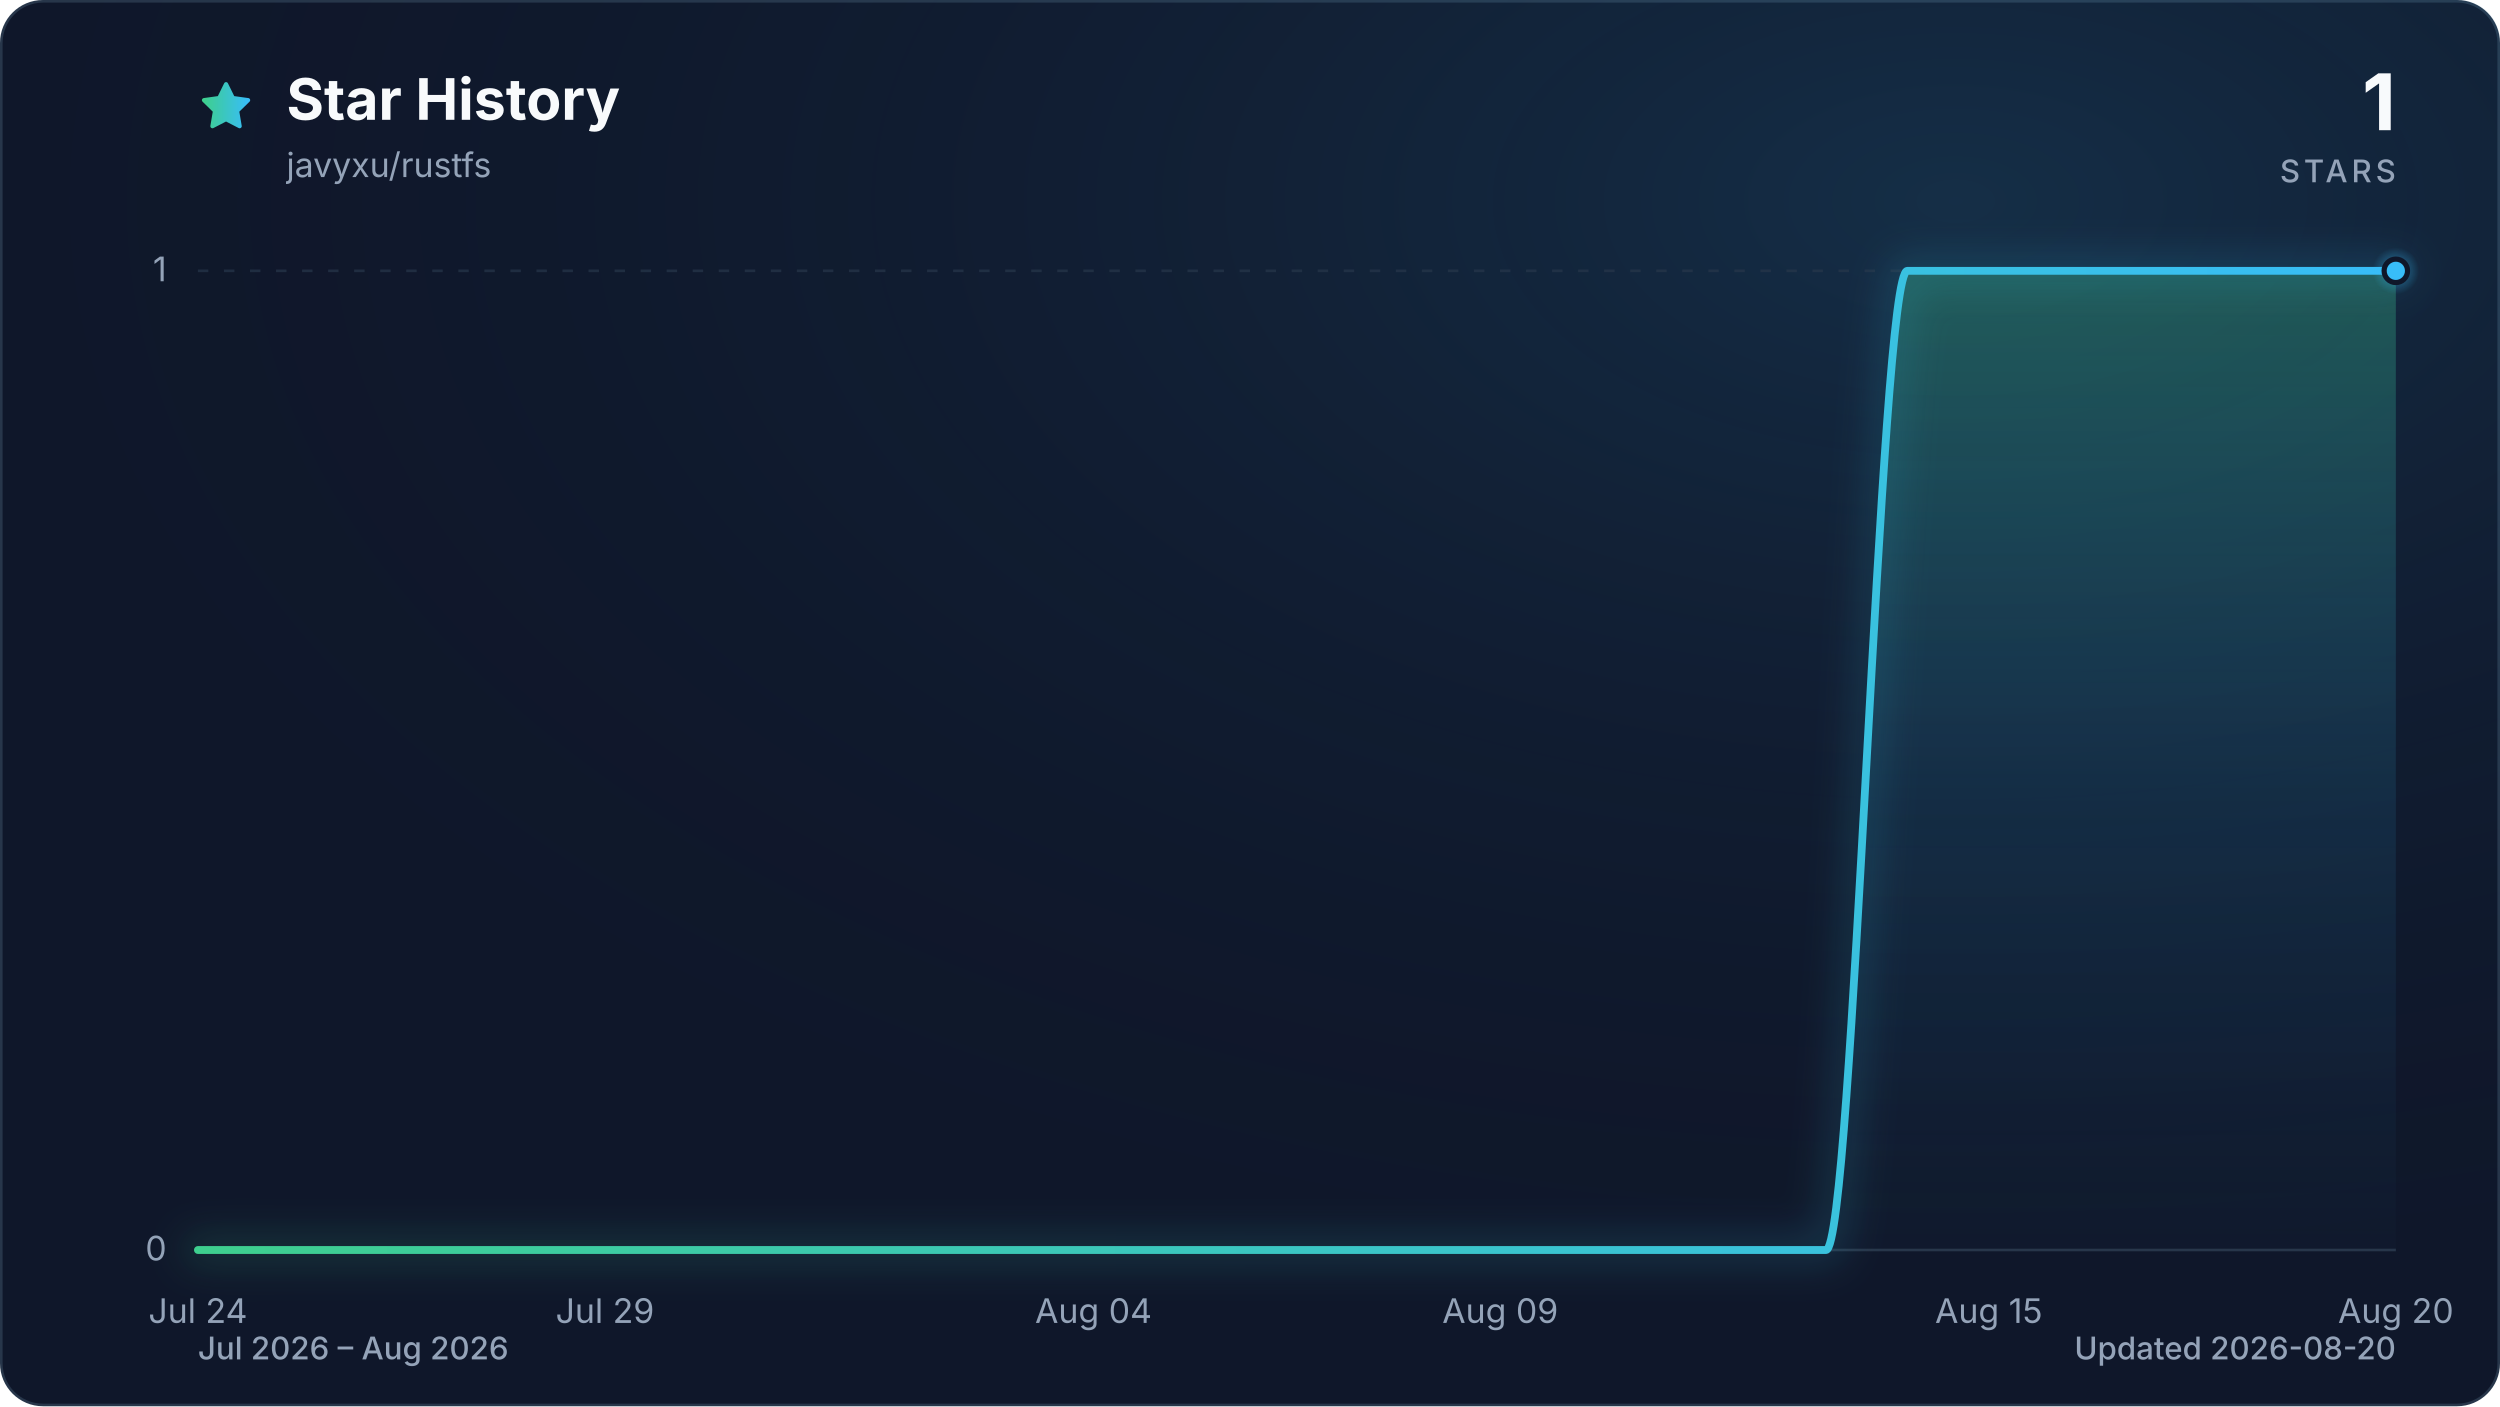
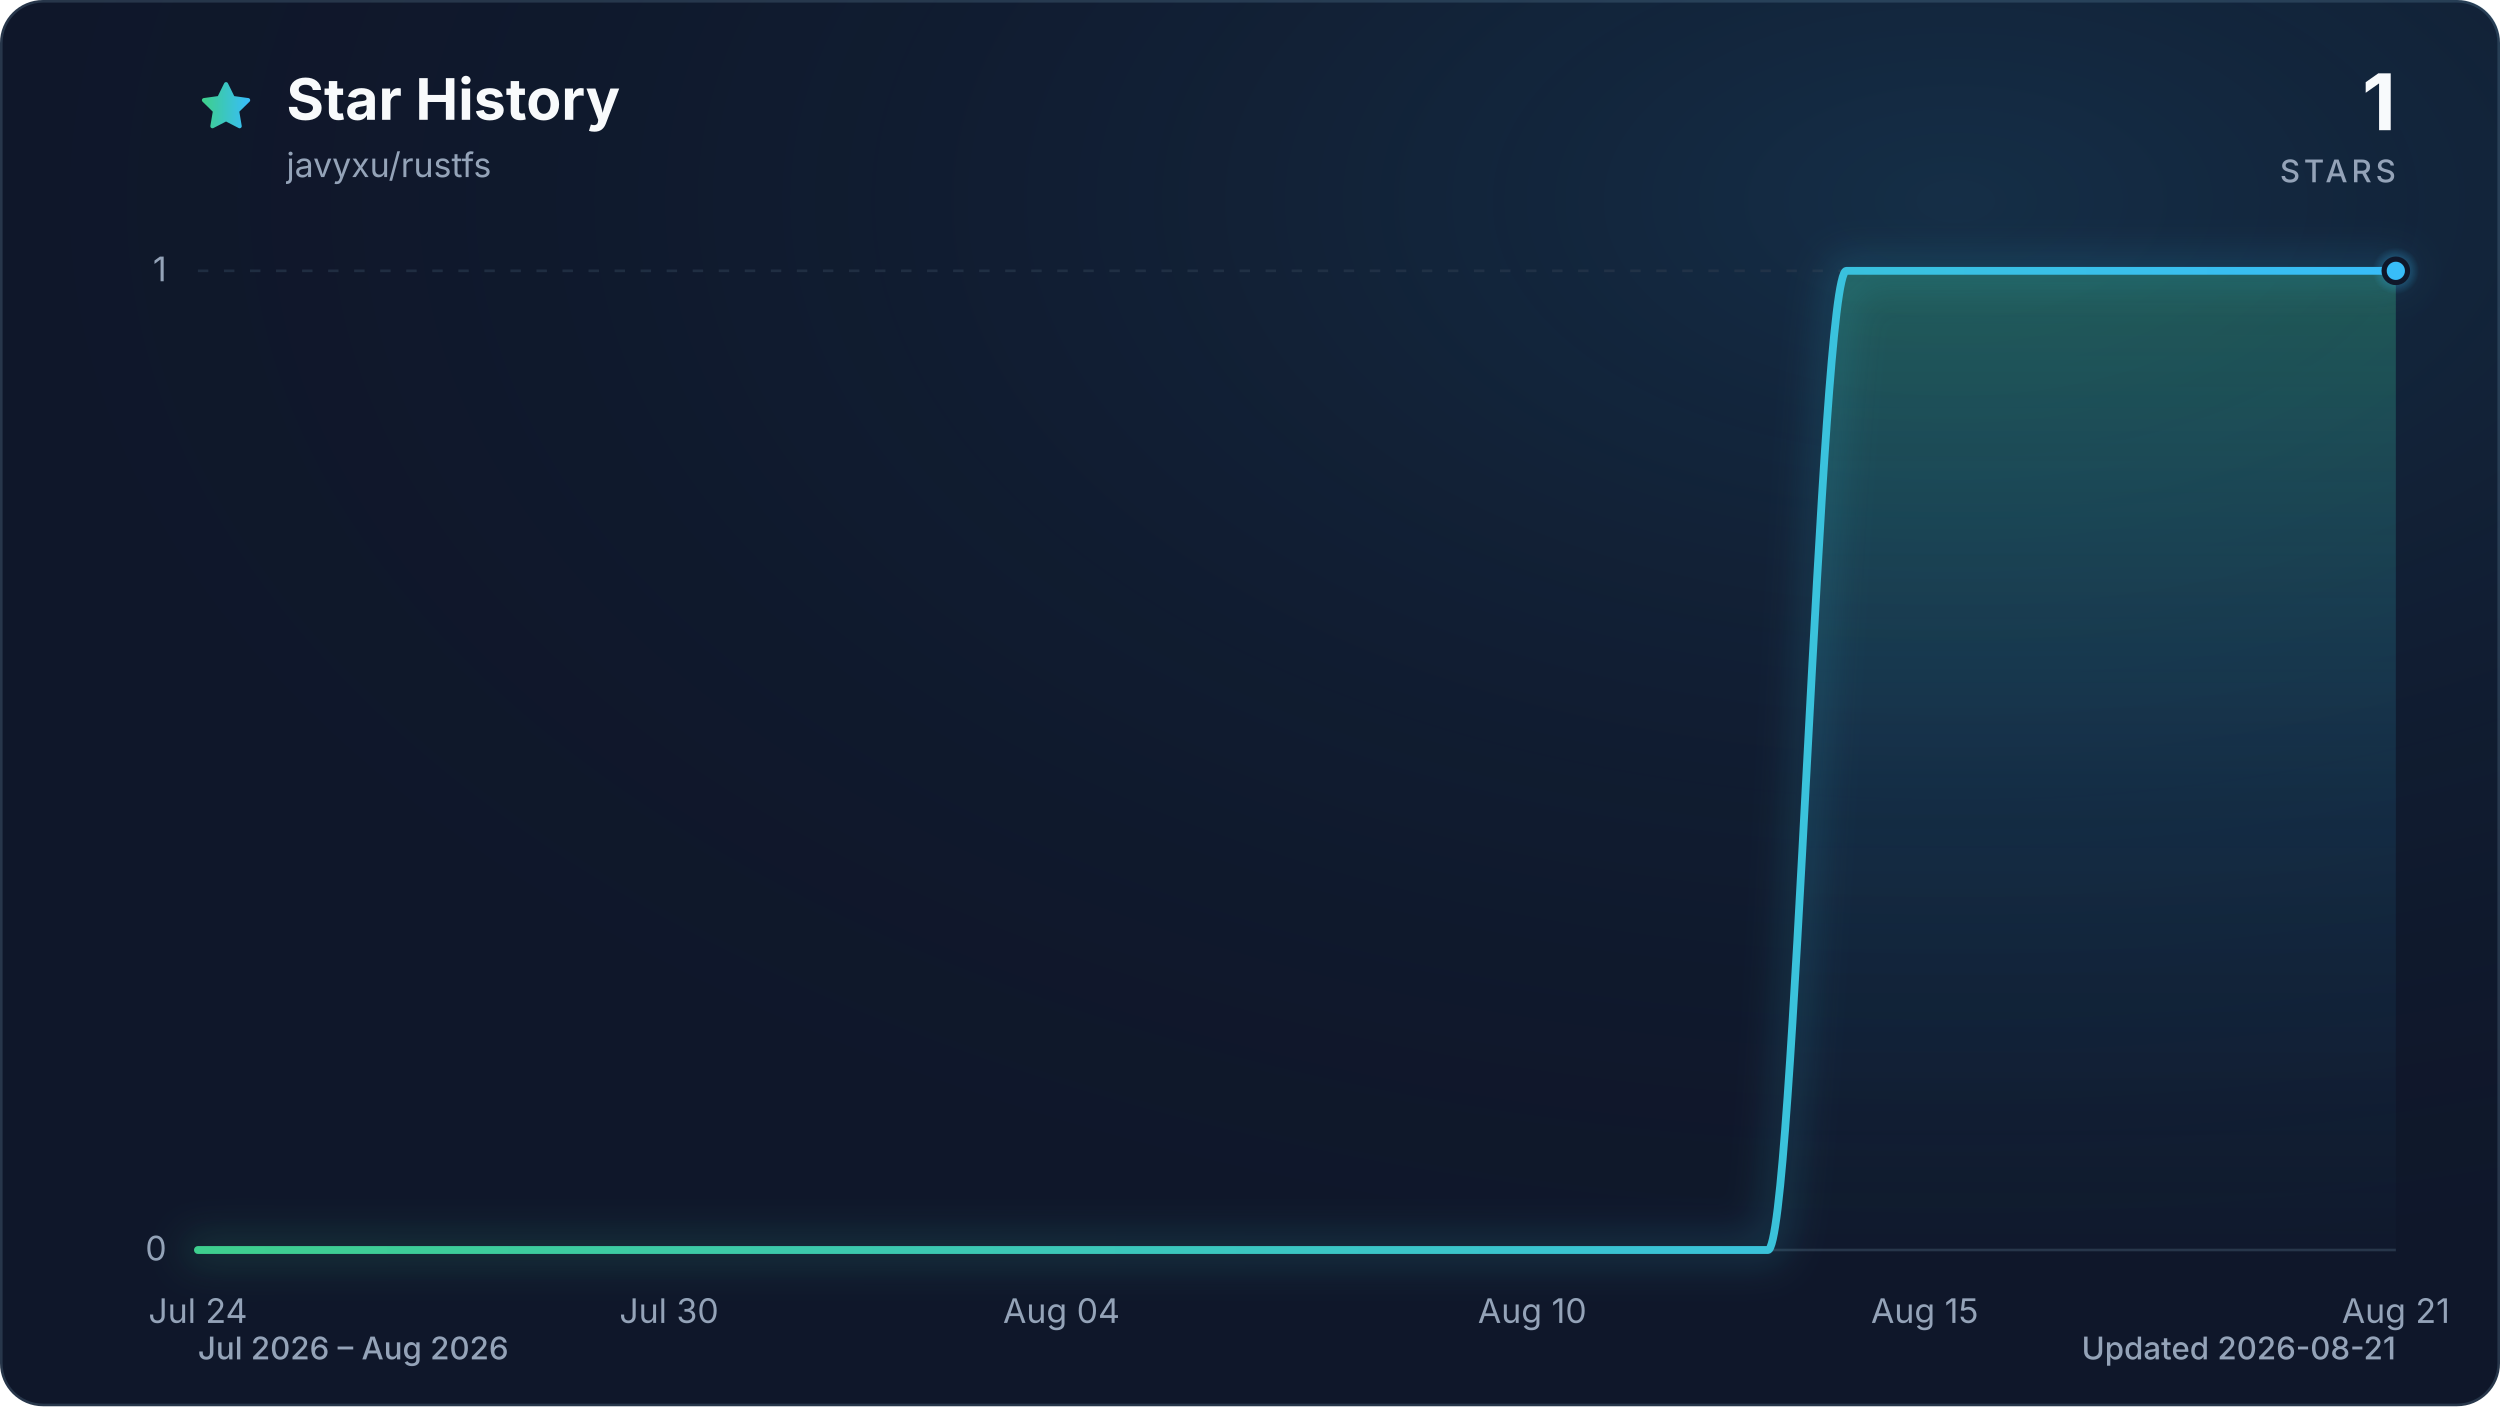
<svg xmlns="http://www.w3.org/2000/svg" viewBox="0 0 960 540" role="img" aria-labelledby="title description" data-style="gradient" data-variant="glow" data-animated="true">
  <defs>
    <linearGradient id="trend" x1="0" y1="0" x2="1" y2="0">
      <stop offset="0%" stop-color="#3ecf8e" />
      <stop offset="100%" stop-color="#38bdf8" />
    </linearGradient>
    <linearGradient id="area" x1="0" y1="0" x2="0" y2="1">
      <stop offset="0%" stop-color="#3ecf8e" stop-opacity="0.30" />
      <stop offset="55%" stop-color="#38bdf8" stop-opacity="0.10" />
      <stop offset="100%" stop-color="#38bdf8" stop-opacity="0.01" />
    </linearGradient>
    <radialGradient id="marker-halo" cx="50%" cy="50%" r="50%">
      <stop offset="0%" stop-color="#38bdf8" stop-opacity="0.55" />
      <stop offset="100%" stop-color="#38bdf8" stop-opacity="0" />
    </radialGradient>
    <radialGradient id="surface-glow" cx="78%" cy="14%" r="80%">
      <stop offset="0%" stop-color="#38bdf8" stop-opacity="0.14" />
      <stop offset="100%" stop-color="#0f172a" stop-opacity="0" />
    </radialGradient>
    <filter id="trend-glow" x="-20%" y="-20%" width="140%" height="140%">
      <feGaussianBlur stdDeviation="7" />
    </filter>
  </defs>
  <style>
.trend-enter{transform-box:fill-box;transform-origin:center;animation:trend-enter 520ms cubic-bezier(0.16,1,0.3,1)}
.marker-enter{transform-box:fill-box;transform-origin:center;animation:marker-enter 320ms cubic-bezier(0.16,1,0.3,1) 200ms both}
.marker-pulse{transform-box:fill-box;transform-origin:center;animation:marker-pulse 2.6s ease-out infinite}
@keyframes trend-enter{from{opacity:.35;transform:translateY(10px)}to{opacity:1;transform:translateY(0)}}
@keyframes marker-enter{from{opacity:0;transform:scale(.4)}to{opacity:1;transform:scale(1)}}
@keyframes marker-pulse{0%{opacity:.5;transform:scale(.7)}70%,100%{opacity:0;transform:scale(2.1)}}
@media (prefers-reduced-motion:reduce){.trend-enter,.marker-enter,.marker-pulse{animation:none!important}}
@media (prefers-reduced-motion:reduce){.marker-pulse{opacity:0}}
</style>
  <rect x="0.5" y="0.5" width="959" height="539" fill="#0f172a" stroke="#27364a" stroke-width="1" rx="16" />
  <rect width="960" height="540" fill="url(#surface-glow)" rx="16" />
  <path d="M12 2.6l2.9 5.9 6.5.9-4.7 4.6 1.1 6.5-5.8-3-5.8 3 1.1-6.5-4.7-4.6 6.5-.9L12 2.6Z" transform="translate(76 30) scale(.9)" fill="url(#trend)" stroke="url(#trend)" stroke-width="1.8" stroke-linejoin="round" aria-hidden="true" />
  <text x="110" y="46" fill="#f8fafc" font-family="ui-sans-serif, system-ui, -apple-system, BlinkMacSystemFont, 'Segoe UI', sans-serif" font-size="22" font-weight="700">Star History</text>
  <text x="110" y="68" fill="#94a3b8" font-family="ui-sans-serif, system-ui, -apple-system, BlinkMacSystemFont, 'Segoe UI', sans-serif" font-size="13">javyxu/rustfs</text>
  <text x="920" y="50" fill="#f8fafc" font-family="ui-sans-serif, system-ui, -apple-system, BlinkMacSystemFont, 'Segoe UI', sans-serif" font-size="30" font-weight="700" text-anchor="end">1</text>
  <text x="920" y="70" fill="#94a3b8" font-family="ui-sans-serif, system-ui, -apple-system, BlinkMacSystemFont, 'Segoe UI', sans-serif" font-size="12" font-weight="500" letter-spacing="1.5" text-anchor="end">STARS</text>
  <line x1="76" y1="480.0" x2="920" y2="480.0" stroke="#27364a" stroke-width="1" stroke-dasharray="0" opacity="1" />
  <text x="64" y="484.0" fill="#94a3b8" font-family="ui-sans-serif, system-ui, -apple-system, BlinkMacSystemFont, 'Segoe UI', sans-serif" font-size="13" text-anchor="end">0</text>
  <line x1="76" y1="104.0" x2="920" y2="104.0" stroke="#27364a" stroke-width="1" stroke-dasharray="4 6" opacity="0.7" />
  <text x="64" y="108.0" fill="#94a3b8" font-family="ui-sans-serif, system-ui, -apple-system, BlinkMacSystemFont, 'Segoe UI', sans-serif" font-size="13" text-anchor="end">1</text>
  <text x="76.0" y="508" fill="#94a3b8" font-family="ui-sans-serif, system-ui, -apple-system, BlinkMacSystemFont, 'Segoe UI', sans-serif" font-size="13" text-anchor="middle">Jul 24</text>
-   <text x="232.3" y="508" fill="#94a3b8" font-family="ui-sans-serif, system-ui, -apple-system, BlinkMacSystemFont, 'Segoe UI', sans-serif" font-size="13" text-anchor="middle">Jul 29</text>
-   <text x="419.9" y="508" fill="#94a3b8" font-family="ui-sans-serif, system-ui, -apple-system, BlinkMacSystemFont, 'Segoe UI', sans-serif" font-size="13" text-anchor="middle">Aug 04</text>
-   <text x="576.1" y="508" fill="#94a3b8" font-family="ui-sans-serif, system-ui, -apple-system, BlinkMacSystemFont, 'Segoe UI', sans-serif" font-size="13" text-anchor="middle">Aug 09</text>
-   <text x="763.7" y="508" fill="#94a3b8" font-family="ui-sans-serif, system-ui, -apple-system, BlinkMacSystemFont, 'Segoe UI', sans-serif" font-size="13" text-anchor="middle">Aug 15</text>
-   <text x="920.0" y="508" fill="#94a3b8" font-family="ui-sans-serif, system-ui, -apple-system, BlinkMacSystemFont, 'Segoe UI', sans-serif" font-size="13" text-anchor="middle">Aug 20</text>
+   <text x="256.9" y="508" fill="#94a3b8" font-family="ui-sans-serif, system-ui, -apple-system, BlinkMacSystemFont, 'Segoe UI', sans-serif" font-size="13" text-anchor="middle">Jul 30</text>
+   <text x="407.6" y="508" fill="#94a3b8" font-family="ui-sans-serif, system-ui, -apple-system, BlinkMacSystemFont, 'Segoe UI', sans-serif" font-size="13" text-anchor="middle">Aug 04</text>
+   <text x="588.4" y="508" fill="#94a3b8" font-family="ui-sans-serif, system-ui, -apple-system, BlinkMacSystemFont, 'Segoe UI', sans-serif" font-size="13" text-anchor="middle">Aug 10</text>
+   <text x="739.1" y="508" fill="#94a3b8" font-family="ui-sans-serif, system-ui, -apple-system, BlinkMacSystemFont, 'Segoe UI', sans-serif" font-size="13" text-anchor="middle">Aug 15</text>
+   <text x="920.0" y="508" fill="#94a3b8" font-family="ui-sans-serif, system-ui, -apple-system, BlinkMacSystemFont, 'Segoe UI', sans-serif" font-size="13" text-anchor="middle">Aug 21</text>
  <g class="trend-enter">
-     <path d="M 76.0 480.0 C 86.4 480.0, 96.8 480.0, 107.3 480.0 C 117.7 480.0, 128.1 480.0, 138.5 480.0 C 148.9 480.0, 159.4 480.0, 169.8 480.0 C 180.2 480.0, 190.6 480.0, 201.0 480.0 C 211.5 480.0, 221.9 480.0, 232.3 480.0 C 242.7 480.0, 253.1 480.0, 263.6 480.0 C 274.0 480.0, 284.4 480.0, 294.8 480.0 C 305.2 480.0, 315.7 480.0, 326.1 480.0 C 336.5 480.0, 346.9 480.0, 357.3 480.0 C 367.8 480.0, 378.2 480.0, 388.6 480.0 C 399.0 480.0, 409.4 480.0, 419.9 480.0 C 430.3 480.0, 440.7 480.0, 451.1 480.0 C 461.5 480.0, 472.0 480.0, 482.4 480.0 C 492.8 480.0, 503.2 480.0, 513.6 480.0 C 524.0 480.0, 534.5 480.0, 544.9 480.0 C 555.3 480.0, 565.7 480.0, 576.1 480.0 C 586.6 480.0, 597.0 480.0, 607.4 480.0 C 617.8 480.0, 628.2 480.0, 638.7 480.0 C 649.1 480.0, 659.5 480.0, 669.9 480.0 C 680.3 480.0, 690.8 480.0, 701.2 480.0 C 711.6 480.0, 722.0 104.0, 732.4 104.0 C 742.9 104.0, 753.3 104.0, 763.7 104.0 C 774.1 104.0, 784.5 104.0, 795.0 104.0 C 805.4 104.0, 815.8 104.0, 826.2 104.0 C 836.6 104.0, 847.1 104.0, 857.5 104.0 C 867.9 104.0, 878.3 104.0, 888.7 104.0 C 899.2 104.0, 909.6 104.0, 920.0 104.0 L 920.0 480.0 L 76.0 480.0 Z" fill="url(#area)" />
-     <path d="M 76.0 480.0 C 86.4 480.0, 96.8 480.0, 107.3 480.0 C 117.7 480.0, 128.1 480.0, 138.5 480.0 C 148.9 480.0, 159.4 480.0, 169.8 480.0 C 180.2 480.0, 190.6 480.0, 201.0 480.0 C 211.5 480.0, 221.9 480.0, 232.3 480.0 C 242.7 480.0, 253.1 480.0, 263.6 480.0 C 274.0 480.0, 284.4 480.0, 294.8 480.0 C 305.2 480.0, 315.7 480.0, 326.1 480.0 C 336.5 480.0, 346.9 480.0, 357.3 480.0 C 367.8 480.0, 378.2 480.0, 388.6 480.0 C 399.0 480.0, 409.4 480.0, 419.9 480.0 C 430.3 480.0, 440.7 480.0, 451.1 480.0 C 461.5 480.0, 472.0 480.0, 482.4 480.0 C 492.8 480.0, 503.2 480.0, 513.6 480.0 C 524.0 480.0, 534.5 480.0, 544.9 480.0 C 555.3 480.0, 565.7 480.0, 576.1 480.0 C 586.6 480.0, 597.0 480.0, 607.4 480.0 C 617.8 480.0, 628.2 480.0, 638.7 480.0 C 649.1 480.0, 659.5 480.0, 669.9 480.0 C 680.3 480.0, 690.8 480.0, 701.2 480.0 C 711.6 480.0, 722.0 104.0, 732.4 104.0 C 742.9 104.0, 753.3 104.0, 763.7 104.0 C 774.1 104.0, 784.5 104.0, 795.0 104.0 C 805.4 104.0, 815.8 104.0, 826.2 104.0 C 836.6 104.0, 847.1 104.0, 857.5 104.0 C 867.9 104.0, 878.3 104.0, 888.7 104.0 C 899.2 104.0, 909.6 104.0, 920.0 104.0" fill="none" stroke="url(#trend)" stroke-width="12" stroke-linecap="round" stroke-linejoin="round" opacity="0.16" filter="url(#trend-glow)" />
-     <path d="M 76.0 480.0 C 86.4 480.0, 96.8 480.0, 107.3 480.0 C 117.7 480.0, 128.1 480.0, 138.5 480.0 C 148.9 480.0, 159.4 480.0, 169.8 480.0 C 180.2 480.0, 190.6 480.0, 201.0 480.0 C 211.5 480.0, 221.9 480.0, 232.3 480.0 C 242.7 480.0, 253.1 480.0, 263.6 480.0 C 274.0 480.0, 284.4 480.0, 294.8 480.0 C 305.2 480.0, 315.7 480.0, 326.1 480.0 C 336.5 480.0, 346.9 480.0, 357.3 480.0 C 367.8 480.0, 378.2 480.0, 388.6 480.0 C 399.0 480.0, 409.4 480.0, 419.9 480.0 C 430.3 480.0, 440.7 480.0, 451.1 480.0 C 461.5 480.0, 472.0 480.0, 482.4 480.0 C 492.8 480.0, 503.2 480.0, 513.6 480.0 C 524.0 480.0, 534.5 480.0, 544.9 480.0 C 555.3 480.0, 565.7 480.0, 576.1 480.0 C 586.6 480.0, 597.0 480.0, 607.4 480.0 C 617.8 480.0, 628.2 480.0, 638.7 480.0 C 649.1 480.0, 659.5 480.0, 669.9 480.0 C 680.3 480.0, 690.8 480.0, 701.2 480.0 C 711.6 480.0, 722.0 104.0, 732.4 104.0 C 742.9 104.0, 753.3 104.0, 763.7 104.0 C 774.1 104.0, 784.5 104.0, 795.0 104.0 C 805.4 104.0, 815.8 104.0, 826.2 104.0 C 836.6 104.0, 847.1 104.0, 857.5 104.0 C 867.9 104.0, 878.3 104.0, 888.7 104.0 C 899.2 104.0, 909.6 104.0, 920.0 104.0" fill="none" stroke="url(#trend)" stroke-width="3" stroke-linecap="round" stroke-linejoin="round" />
+     <path d="M 76.0 480.0 C 86.0 480.0, 96.1 480.0, 106.1 480.0 C 116.2 480.0, 126.2 480.0, 136.3 480.0 C 146.3 480.0, 156.4 480.0, 166.4 480.0 C 176.5 480.0, 186.5 480.0, 196.6 480.0 C 206.6 480.0, 216.7 480.0, 226.7 480.0 C 236.8 480.0, 246.8 480.0, 256.9 480.0 C 266.9 480.0, 277.0 480.0, 287.0 480.0 C 297.0 480.0, 307.1 480.0, 317.1 480.0 C 327.2 480.0, 337.2 480.0, 347.3 480.0 C 357.3 480.0, 367.4 480.0, 377.4 480.0 C 387.5 480.0, 397.5 480.0, 407.6 480.0 C 417.6 480.0, 427.7 480.0, 437.7 480.0 C 447.8 480.0, 457.8 480.0, 467.9 480.0 C 477.9 480.0, 488.0 480.0, 498.0 480.0 C 508.0 480.0, 518.1 480.0, 528.1 480.0 C 538.2 480.0, 548.2 480.0, 558.3 480.0 C 568.3 480.0, 578.4 480.0, 588.4 480.0 C 598.5 480.0, 608.5 480.0, 618.6 480.0 C 628.6 480.0, 638.7 480.0, 648.7 480.0 C 658.8 480.0, 668.8 480.0, 678.9 480.0 C 688.9 480.0, 699.0 104.0, 709.0 104.0 C 719.0 104.0, 729.1 104.0, 739.1 104.0 C 749.2 104.0, 759.2 104.0, 769.3 104.0 C 779.3 104.0, 789.4 104.0, 799.4 104.0 C 809.5 104.0, 819.5 104.0, 829.6 104.0 C 839.6 104.0, 849.7 104.0, 859.7 104.0 C 869.8 104.0, 879.8 104.0, 889.9 104.0 C 899.9 104.0, 910.0 104.0, 920.0 104.0 L 920.0 480.0 L 76.0 480.0 Z" fill="url(#area)" />
+     <path d="M 76.0 480.0 C 86.0 480.0, 96.1 480.0, 106.1 480.0 C 116.2 480.0, 126.2 480.0, 136.3 480.0 C 146.3 480.0, 156.4 480.0, 166.4 480.0 C 176.5 480.0, 186.5 480.0, 196.6 480.0 C 206.6 480.0, 216.7 480.0, 226.7 480.0 C 236.8 480.0, 246.8 480.0, 256.9 480.0 C 266.9 480.0, 277.0 480.0, 287.0 480.0 C 297.0 480.0, 307.1 480.0, 317.1 480.0 C 327.2 480.0, 337.2 480.0, 347.3 480.0 C 357.3 480.0, 367.4 480.0, 377.4 480.0 C 387.5 480.0, 397.5 480.0, 407.6 480.0 C 417.6 480.0, 427.7 480.0, 437.7 480.0 C 447.8 480.0, 457.8 480.0, 467.9 480.0 C 477.9 480.0, 488.0 480.0, 498.0 480.0 C 508.0 480.0, 518.1 480.0, 528.1 480.0 C 538.2 480.0, 548.2 480.0, 558.3 480.0 C 568.3 480.0, 578.4 480.0, 588.4 480.0 C 598.5 480.0, 608.5 480.0, 618.6 480.0 C 628.6 480.0, 638.7 480.0, 648.7 480.0 C 658.8 480.0, 668.8 480.0, 678.9 480.0 C 688.9 480.0, 699.0 104.0, 709.0 104.0 C 719.0 104.0, 729.1 104.0, 739.1 104.0 C 749.2 104.0, 759.2 104.0, 769.3 104.0 C 779.3 104.0, 789.4 104.0, 799.4 104.0 C 809.5 104.0, 819.5 104.0, 829.6 104.0 C 839.6 104.0, 849.7 104.0, 859.7 104.0 C 869.8 104.0, 879.8 104.0, 889.9 104.0 C 899.9 104.0, 910.0 104.0, 920.0 104.0" fill="none" stroke="url(#trend)" stroke-width="12" stroke-linecap="round" stroke-linejoin="round" opacity="0.16" filter="url(#trend-glow)" />
+     <path d="M 76.0 480.0 C 86.0 480.0, 96.1 480.0, 106.1 480.0 C 116.2 480.0, 126.2 480.0, 136.3 480.0 C 146.3 480.0, 156.4 480.0, 166.4 480.0 C 176.5 480.0, 186.5 480.0, 196.6 480.0 C 206.6 480.0, 216.7 480.0, 226.7 480.0 C 236.8 480.0, 246.8 480.0, 256.9 480.0 C 266.9 480.0, 277.0 480.0, 287.0 480.0 C 297.0 480.0, 307.1 480.0, 317.1 480.0 C 327.2 480.0, 337.2 480.0, 347.3 480.0 C 357.3 480.0, 367.4 480.0, 377.4 480.0 C 387.5 480.0, 397.5 480.0, 407.6 480.0 C 417.6 480.0, 427.7 480.0, 437.7 480.0 C 447.8 480.0, 457.8 480.0, 467.9 480.0 C 477.9 480.0, 488.0 480.0, 498.0 480.0 C 508.0 480.0, 518.1 480.0, 528.1 480.0 C 538.2 480.0, 548.2 480.0, 558.3 480.0 C 568.3 480.0, 578.4 480.0, 588.4 480.0 C 598.5 480.0, 608.5 480.0, 618.6 480.0 C 628.6 480.0, 638.7 480.0, 648.7 480.0 C 658.8 480.0, 668.8 480.0, 678.9 480.0 C 688.9 480.0, 699.0 104.0, 709.0 104.0 C 719.0 104.0, 729.1 104.0, 739.1 104.0 C 749.2 104.0, 759.2 104.0, 769.3 104.0 C 779.3 104.0, 789.4 104.0, 799.4 104.0 C 809.5 104.0, 819.5 104.0, 829.6 104.0 C 839.6 104.0, 849.7 104.0, 859.7 104.0 C 869.8 104.0, 879.8 104.0, 889.9 104.0 C 899.9 104.0, 910.0 104.0, 920.0 104.0" fill="none" stroke="url(#trend)" stroke-width="3" stroke-linecap="round" stroke-linejoin="round" />
  </g>
  <g class="marker-enter">
    <circle class="marker-pulse" cx="920.0" cy="104.0" r="9" fill="url(#marker-halo)" />
    <circle cx="920.0" cy="104.0" r="4.5" fill="#38bdf8" stroke="#0f172a" stroke-width="2" />
  </g>
  <text x="76" y="522" fill="#94a3b8" font-family="ui-sans-serif, system-ui, -apple-system, BlinkMacSystemFont, 'Segoe UI', sans-serif" font-size="12" font-weight="500">Jul 2026 – Aug 2026</text>
-   <text x="920" y="522" fill="#94a3b8" font-family="ui-sans-serif, system-ui, -apple-system, BlinkMacSystemFont, 'Segoe UI', sans-serif" font-size="12" font-weight="500" text-anchor="end">Updated 2026-08-20</text>
+   <text x="920" y="522" fill="#94a3b8" font-family="ui-sans-serif, system-ui, -apple-system, BlinkMacSystemFont, 'Segoe UI', sans-serif" font-size="12" font-weight="500" text-anchor="end">Updated 2026-08-21</text>
</svg>
